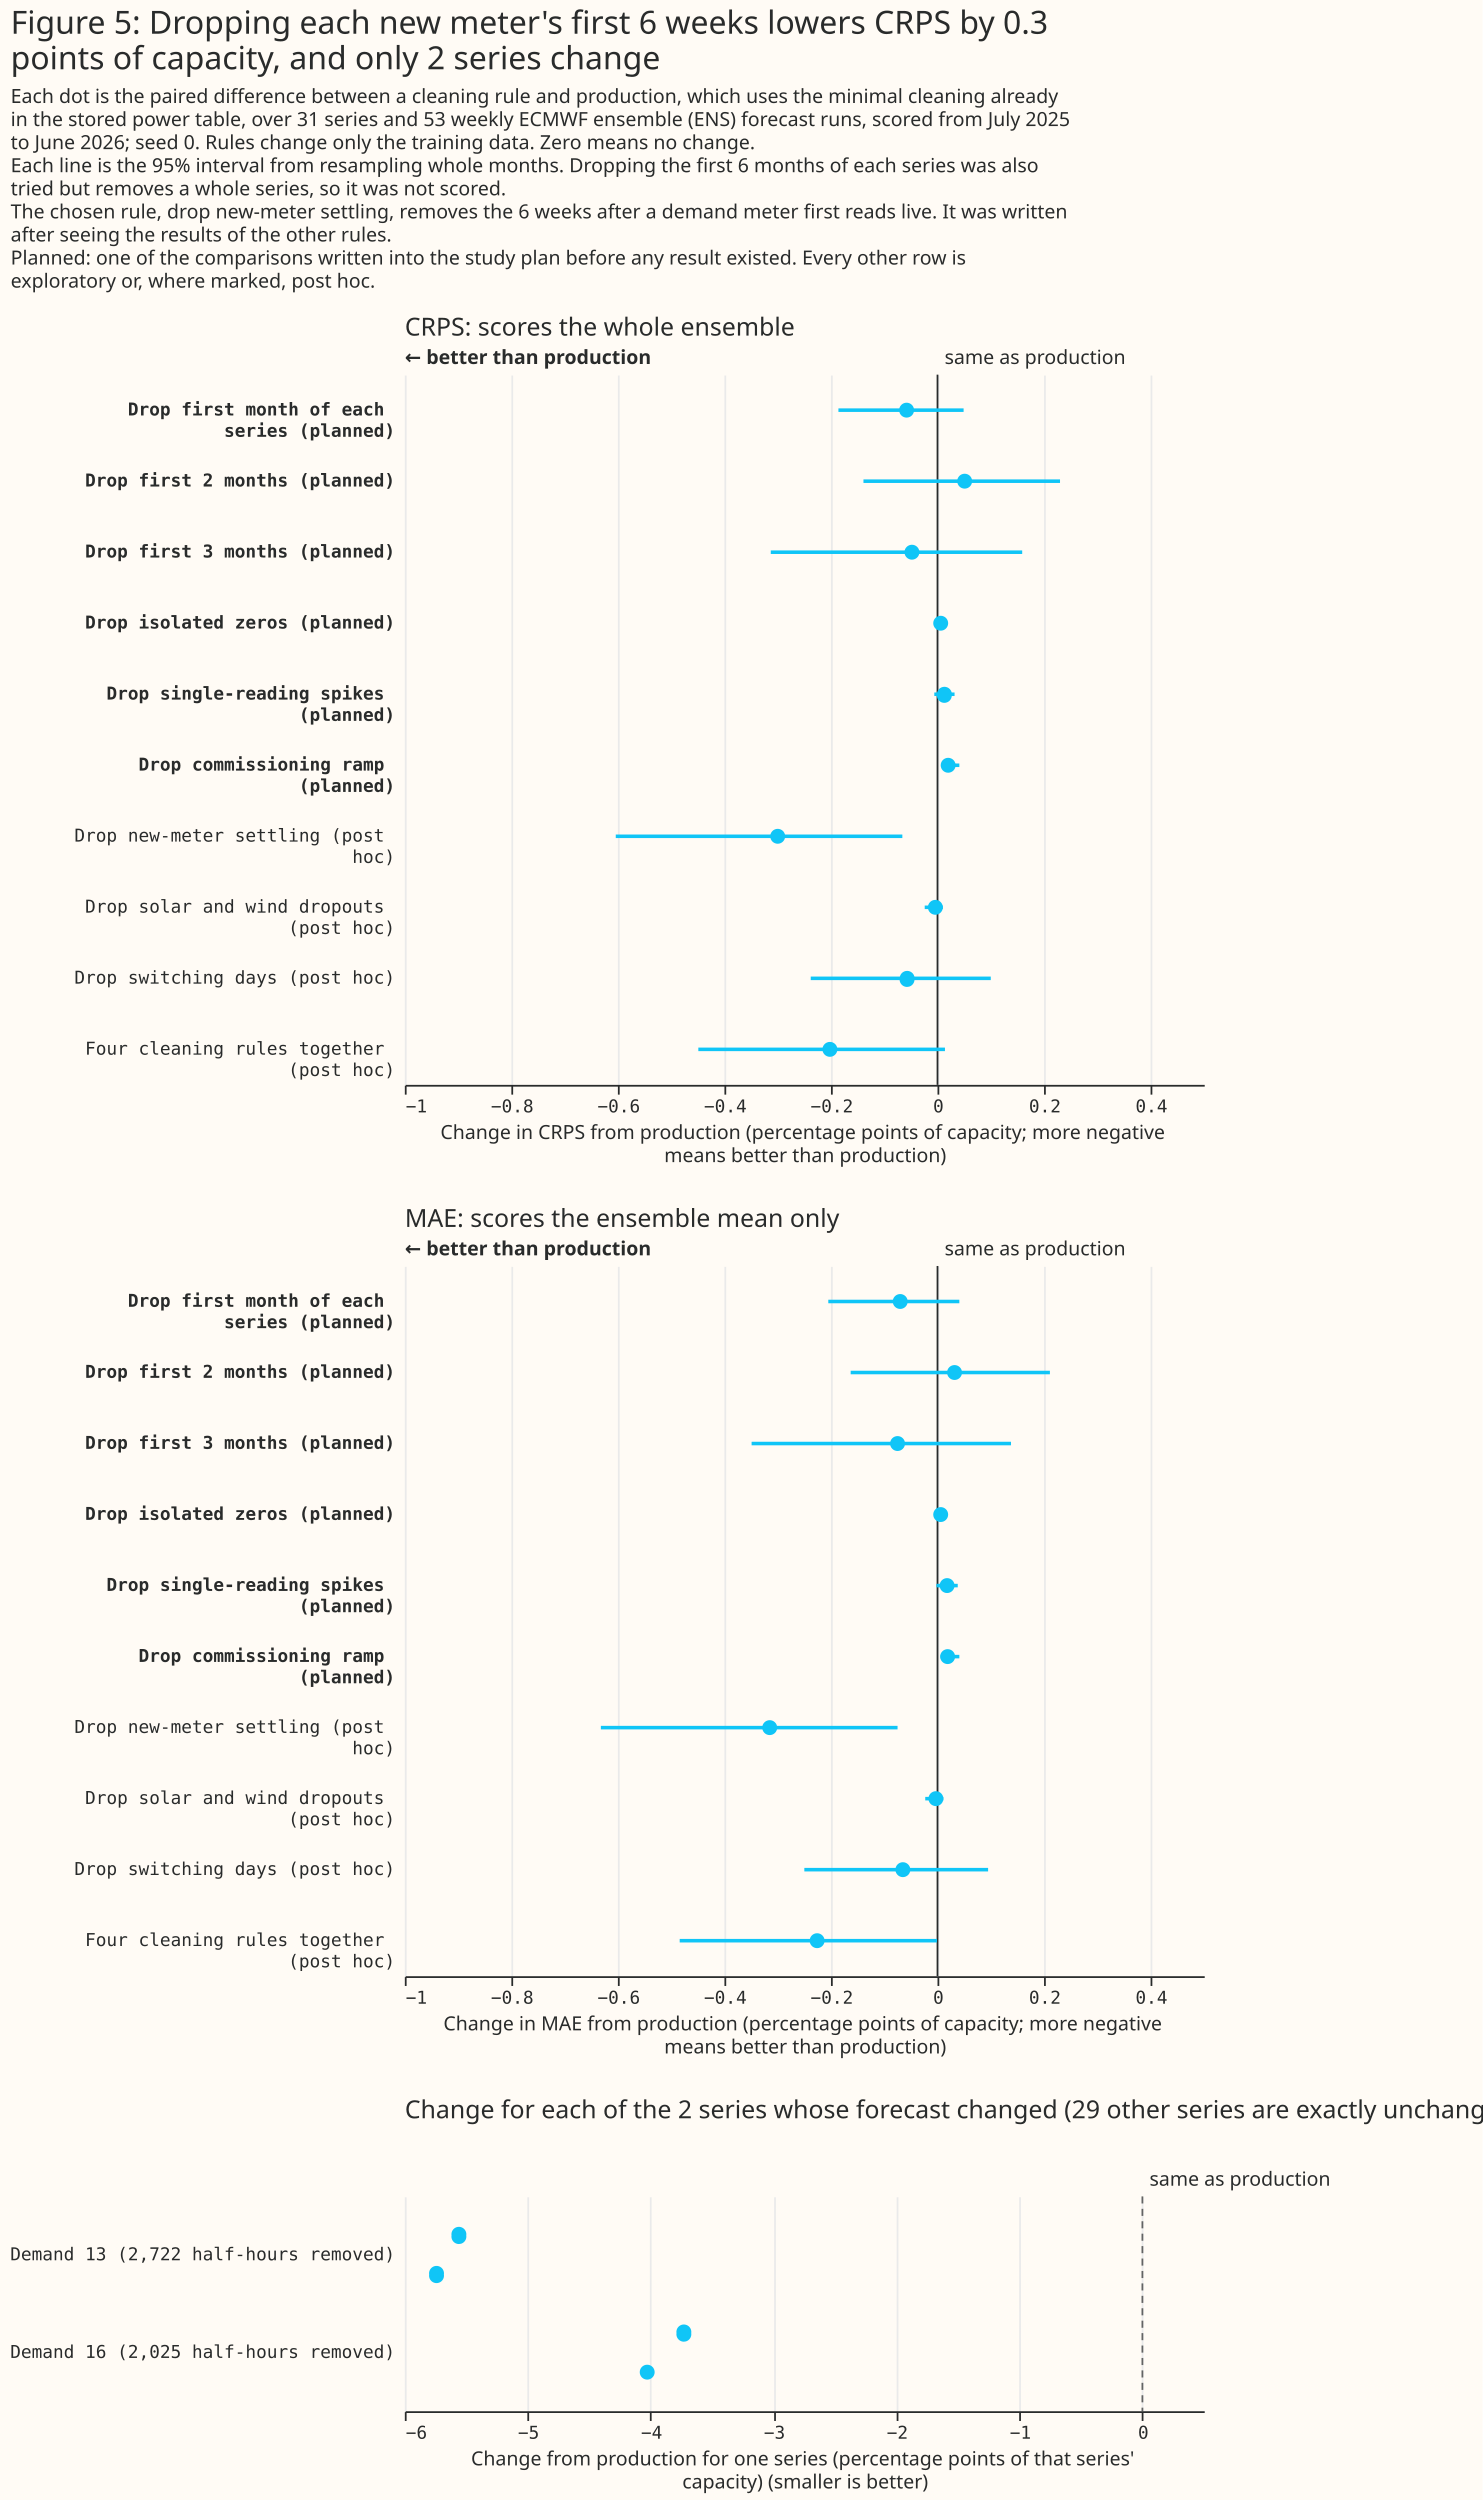
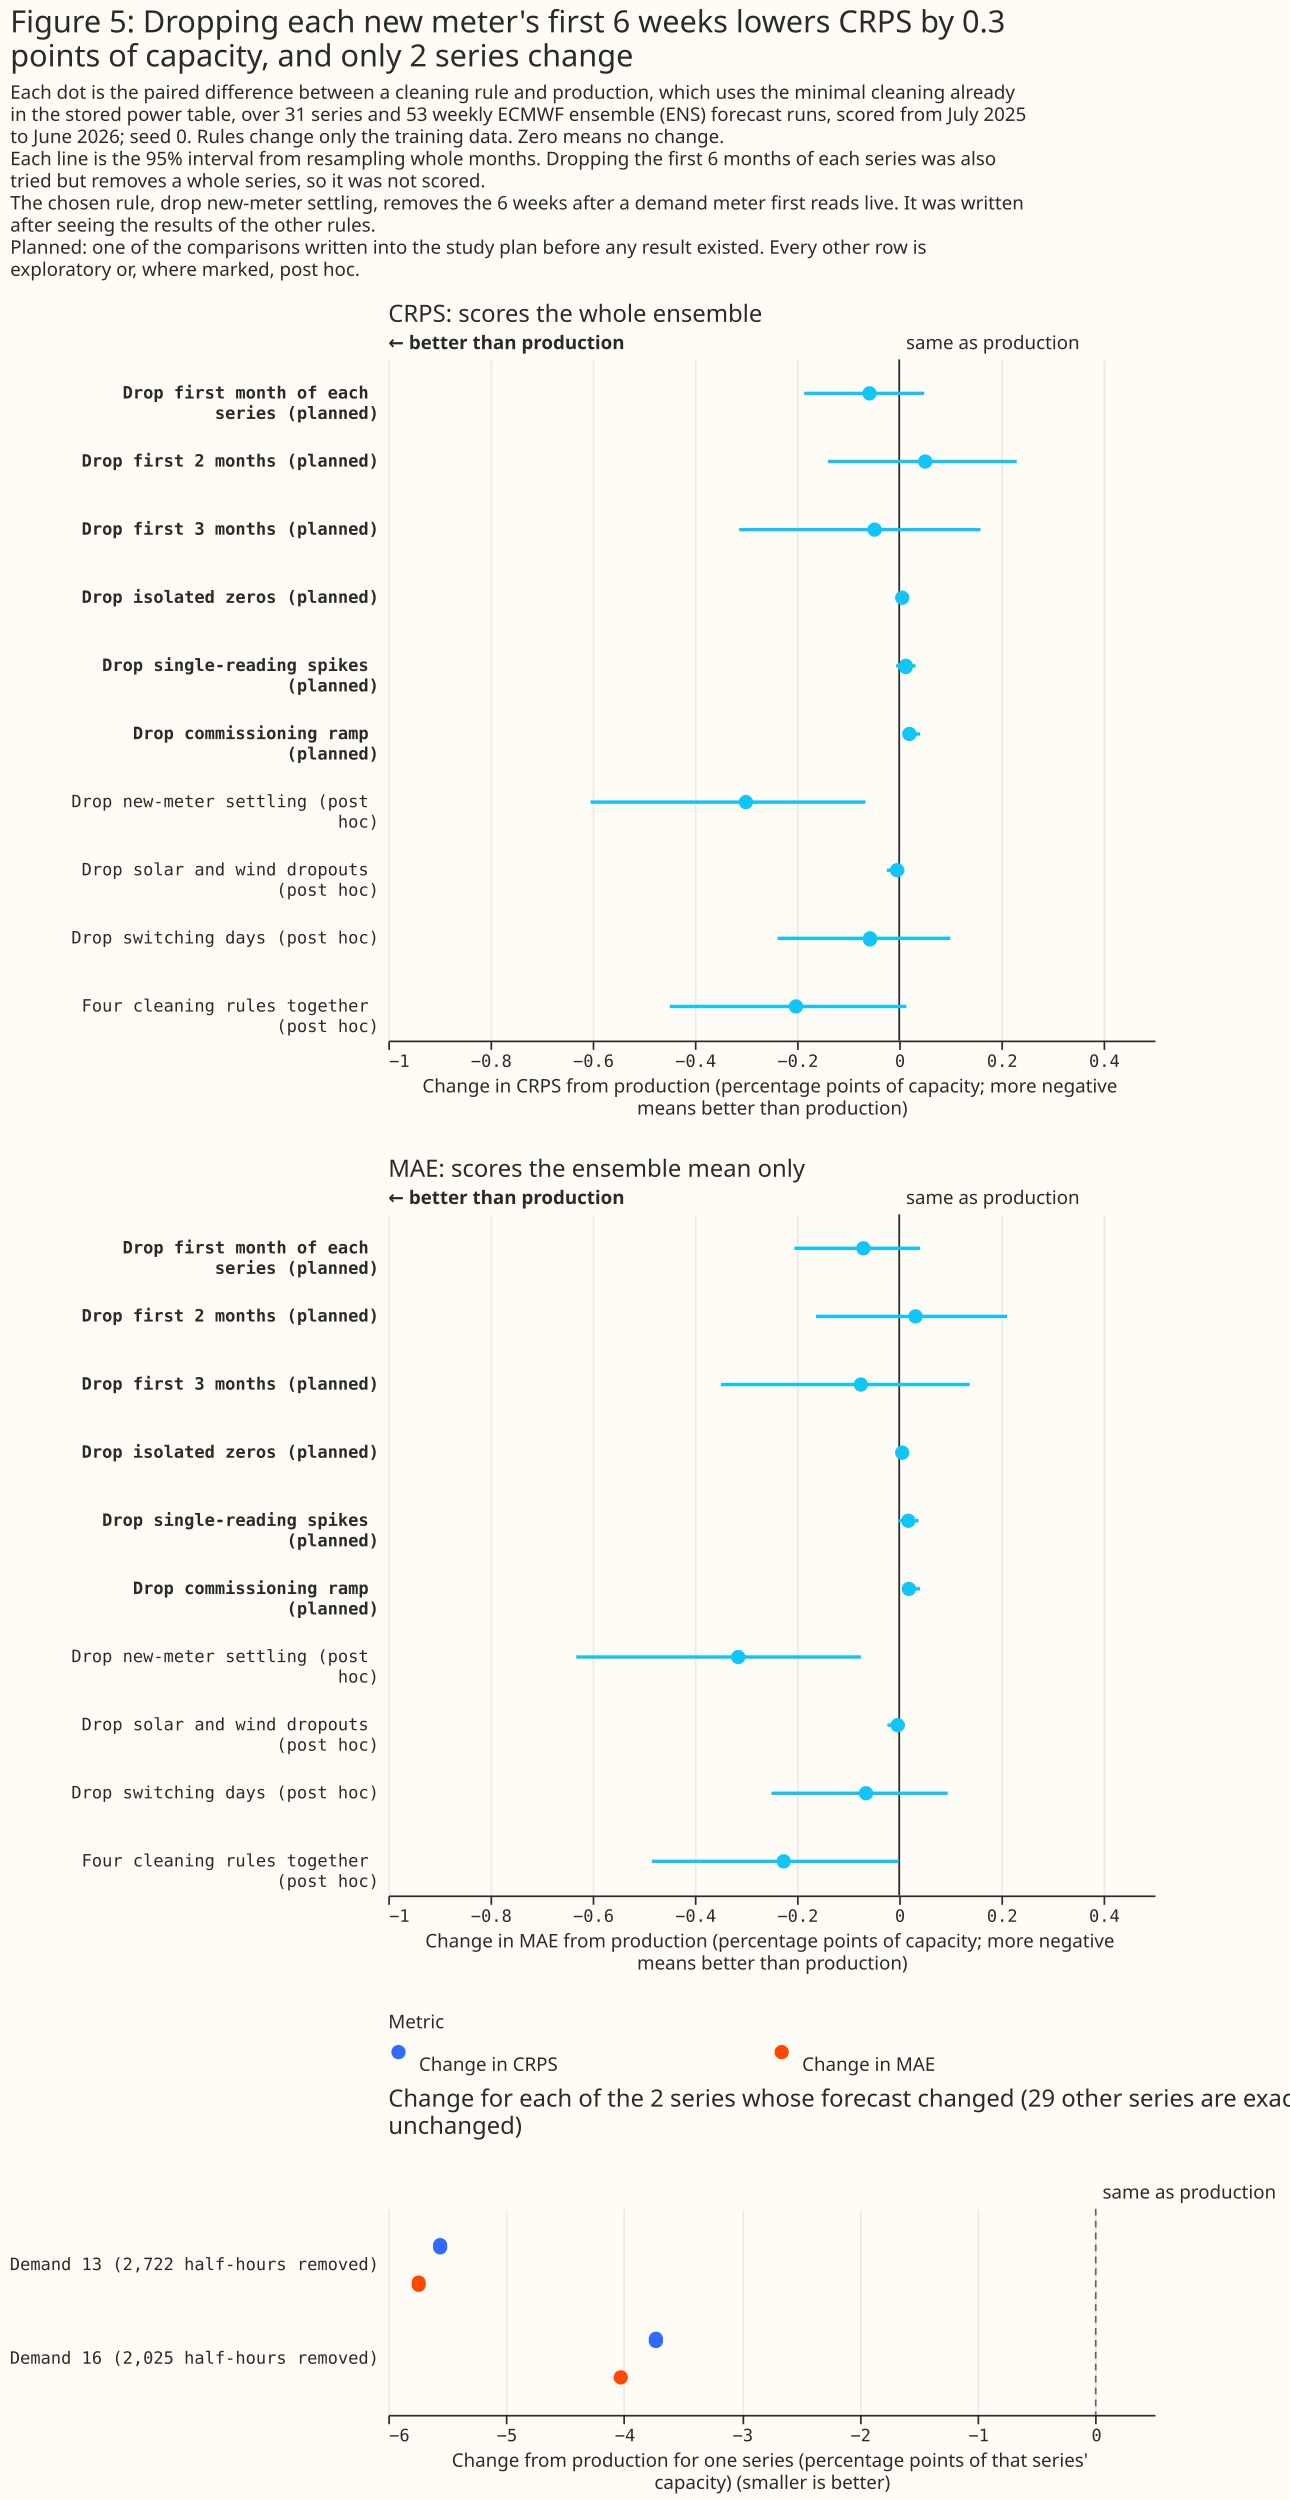
- <svg xmlns="http://www.w3.org/2000/svg" width="835" height="1408" class="marks" viewBox="0 0 835 1408">
-   <path fill="#fffbf5" d="M0 0h835v1408H0z" />
+ <svg xmlns="http://www.w3.org/2000/svg" width="757" height="1468" class="marks" viewBox="0 0 757 1468">
+   <path fill="#fffbf5" d="M0 0h757v1468H0z" />
  <g fill="none" stroke-miterlimit="10" aria-roledescription="group mark container" class="mark-group role-frame root">
    <path d="M228 211h450z" aria-hidden="true" class="background" />
    <g aria-roledescription="group mark container" class="mark-group role-scope concat_0_group">
      <path fill="#fffbf5" d="M228 211h450v400H228Z" aria-hidden="true" class="background" />
      <g aria-hidden="true" class="mark-group role-axis">
        <path stroke="#eaeaea" d="M228.5 611.5v-400m60 400v-400m60 400v-400m60 400v-400m60 400v-400m60 400v-400m60 400v-400m60 400v-400" class="mark-rule role-axis-grid" pointer-events="none" />
      </g>
      <g aria-label="X-axis titled 'Change in CRPS from production (percentage points of capacity; more negative means better than production)' for a linear scale with values from −1 to 0.5" aria-roledescription="axis" class="mark-group role-axis" pointer-events="none">
        <path stroke="#292b2b" d="M228.5 611.5v5m60-5v5m60-5v5m60-5v5m60-5v5m60-5v5m60-5v5m60-5v5" class="mark-rule role-axis-tick" />
        <g fill="#292b2b" class="mark-text role-axis-label" font-family="Matter Semi Mono, Roboto Mono, monospace" font-size="10">
          <text transform="translate(228.5 626.5)">−1</text>
          <text text-anchor="middle" transform="translate(288.5 626.5)">−0.8</text>
          <text text-anchor="middle" transform="translate(348.5 626.5)">−0.6</text>
          <text text-anchor="middle" transform="translate(408.5 626.5)">−0.4</text>
          <text text-anchor="middle" transform="translate(468.5 626.5)">−0.2</text>
          <text text-anchor="middle" transform="translate(528.5 626.5)">0</text>
          <text text-anchor="middle" transform="translate(588.5 626.5)">0.2</text>
          <text text-anchor="middle" transform="translate(648.5 626.5)">0.4</text>
        </g>
        <path stroke="#292b2b" d="M228.5 611.5h450" class="mark-rule role-axis-domain" />
        <text fill="#292b2b" class="mark-text role-axis-title" font-family="Matter XH, DM Sans, sans-serif" font-size="11" text-anchor="middle" transform="translate(453.5 641.5)">
          <tspan>Change in CRPS from production (percentage points of capacity; more negative</tspan>
          <tspan x="0" dy="13">means better than production)</tspan>
        </text>
      </g>
      <g aria-label="Y-axis for a discrete scale with 10 values: Drop first month of each series (planned), Drop first 2 months (planned), Drop first 3 months (planned), Drop isolated zeros (planned), Drop single-reading spikes (planned), ending with Four cleaning rules together (post hoc)" aria-roledescription="axis" class="mark-group role-axis">
        <g fill="#292b2b" class="mark-text role-axis-label" font-family="Matter Semi Mono, Roboto Mono, monospace" font-size="10" pointer-events="none" text-anchor="end">
          <text font-weight="bold" transform="translate(222.5 234)">
            <tspan>Drop first month of each</tspan>
            <tspan x="0" dy="12">series (planned)</tspan>
          </text>
          <text font-weight="bold" transform="translate(222.5 274)">Drop first 2 months (planned)</text>
          <text font-weight="bold" transform="translate(222.5 314)">Drop first 3 months (planned)</text>
          <text font-weight="bold" transform="translate(222.5 354)">Drop isolated zeros (planned)</text>
          <text font-weight="bold" transform="translate(222.5 394)">
            <tspan>Drop single-reading spikes</tspan>
            <tspan x="0" dy="12">(planned)</tspan>
          </text>
          <text font-weight="bold" transform="translate(222.5 434)">
            <tspan>Drop commissioning ramp</tspan>
            <tspan x="0" dy="12">(planned)</tspan>
          </text>
          <text transform="translate(222.5 474)">
            <tspan>Drop new-meter settling (post</tspan>
            <tspan x="0" dy="12">hoc)</tspan>
          </text>
          <text transform="translate(222.5 514)">
            <tspan>Drop solar and wind dropouts</tspan>
            <tspan x="0" dy="12">(post hoc)</tspan>
          </text>
          <text transform="translate(222.5 554)">Drop switching days (post hoc)</text>
          <text transform="translate(222.5 594)">
            <tspan>Four cleaning rules together</tspan>
            <tspan x="0" dy="12">(post hoc)</tspan>
          </text>
        </g>
      </g>
      <g aria-roledescription="rule mark container" class="mark-rule role-mark concat_0_layer_0_marks">
        <path stroke="#292b2b" d="M528 211v400" aria-label="x: 0" aria-roledescription="rule mark" />
      </g>
      <g aria-roledescription="text mark container" class="mark-text role-mark concat_0_layer_1_marks">
        <text fill="#292b2b" aria-label="x: 0" aria-roledescription="text mark" font-family="Matter XH, DM Sans, sans-serif" font-size="11" transform="translate(532 205)">same as production</text>
      </g>
      <g aria-roledescription="text mark container" class="mark-text role-mark concat_0_layer_2_marks">
        <text fill="#292b2b" aria-label="x: −1" aria-roledescription="text mark" font-family="Matter XH, DM Sans, sans-serif" font-size="11" font-weight="bold" transform="translate(228 205)">← better than production</text>
      </g>
      <g stroke="#10c5f7" stroke-width="2" aria-hidden="true" class="mark-rule role-mark concat_0_layer_3_marks" clip-path="url(#a)" transform="translate(228 211)">
        <path d="M244.2 20h70.5m-56.4 40H369m-162.9 40h141.6m-49.2 40h6.6m-6.9 40h11.4m-7.5 40h10.2m-193.5 40h161.4m12.6 40H303m-74.4 40H330m-164.7 40h138.9" />
      </g>
      <g fill="#10c5f7" aria-hidden="true" class="mark-symbol role-mark concat_0_layer_4_marks" clip-path="url(#b)" transform="translate(228 211)">
        <path d="M286.8 20a4.2 4.2 0 1 1-8.4 0 4.2 4.2 0 1 1 8.4 0m32.7 40a4.2 4.2 0 1 1-8.4 0 4.2 4.2 0 1 1 8.4 0m-29.7 40a4.2 4.2 0 1 1-8.4 0 4.2 4.2 0 1 1 8.4 0m16.2 40a4.2 4.2 0 1 1-8.4 0 4.2 4.2 0 1 1 8.4 0m2 40a4.2 4.2 0 1 1-8.3 0 4.2 4.2 0 1 1 8.4 0m2.1 40a4.2 4.2 0 1 1-8.4 0 4.2 4.2 0 1 1 8.4 0m-96 40a4.2 4.2 0 1 1-8.4 0 4.2 4.2 0 1 1 8.4 0m88.8 40a4.2 4.2 0 1 1-8.4 0 4.2 4.2 0 1 1 8.4 0m-16 40a4.2 4.2 0 1 1-8.3 0 4.2 4.2 0 1 1 8.4 0m-43.5 40a4.2 4.2 0 1 1-8.4 0 4.2 4.2 0 1 1 8.4 0" />
      </g>
      <g class="mark-group role-title">
        <text fill="#292b2b" aria-label="Title text 'CRPS: scores the whole ensemble'" aria-roledescription="title" class="mark-text role-title-text" font-family="Matter XH, DM Sans, sans-serif" font-size="14" pointer-events="none" transform="translate(228 189)">CRPS: scores the whole ensemble</text>
      </g>
    </g>
    <g aria-roledescription="group mark container" class="mark-group role-scope concat_1_group">
      <path fill="#fffbf5" d="M228 713h450v400H228Z" aria-hidden="true" class="background" />
      <g aria-hidden="true" class="mark-group role-axis">
        <path stroke="#eaeaea" d="M228.5 1113.5v-400m60 400v-400m60 400v-400m60 400v-400m60 400v-400m60 400v-400m60 400v-400m60 400v-400" class="mark-rule role-axis-grid" pointer-events="none" />
      </g>
      <g aria-label="X-axis titled 'Change in MAE from production (percentage points of capacity; more negative means better than production)' for a linear scale with values from −1 to 0.5" aria-roledescription="axis" class="mark-group role-axis" pointer-events="none">
        <path stroke="#292b2b" d="M228.5 1113.5v5m60-5v5m60-5v5m60-5v5m60-5v5m60-5v5m60-5v5m60-5v5" class="mark-rule role-axis-tick" />
        <g fill="#292b2b" class="mark-text role-axis-label" font-family="Matter Semi Mono, Roboto Mono, monospace" font-size="10">
          <text transform="translate(228.5 1128.5)">−1</text>
          <text text-anchor="middle" transform="translate(288.5 1128.5)">−0.8</text>
          <text text-anchor="middle" transform="translate(348.5 1128.5)">−0.6</text>
          <text text-anchor="middle" transform="translate(408.5 1128.5)">−0.4</text>
          <text text-anchor="middle" transform="translate(468.5 1128.5)">−0.2</text>
          <text text-anchor="middle" transform="translate(528.5 1128.5)">0</text>
          <text text-anchor="middle" transform="translate(588.5 1128.5)">0.2</text>
          <text text-anchor="middle" transform="translate(648.5 1128.5)">0.4</text>
        </g>
        <path stroke="#292b2b" d="M228.5 1113.5h450" class="mark-rule role-axis-domain" />
        <text fill="#292b2b" class="mark-text role-axis-title" font-family="Matter XH, DM Sans, sans-serif" font-size="11" text-anchor="middle" transform="translate(453.5 1143.5)">
          <tspan>Change in MAE from production (percentage points of capacity; more negative</tspan>
          <tspan x="0" dy="13">means better than production)</tspan>
        </text>
      </g>
      <g aria-label="Y-axis for a discrete scale with 10 values: Drop first month of each series (planned), Drop first 2 months (planned), Drop first 3 months (planned), Drop isolated zeros (planned), Drop single-reading spikes (planned), ending with Four cleaning rules together (post hoc)" aria-roledescription="axis" class="mark-group role-axis">
        <g fill="#292b2b" class="mark-text role-axis-label" font-family="Matter Semi Mono, Roboto Mono, monospace" font-size="10" pointer-events="none" text-anchor="end">
          <text font-weight="bold" transform="translate(222.5 736)">
            <tspan>Drop first month of each</tspan>
            <tspan x="0" dy="12">series (planned)</tspan>
          </text>
          <text font-weight="bold" transform="translate(222.5 776)">Drop first 2 months (planned)</text>
          <text font-weight="bold" transform="translate(222.5 816)">Drop first 3 months (planned)</text>
          <text font-weight="bold" transform="translate(222.5 856)">Drop isolated zeros (planned)</text>
          <text font-weight="bold" transform="translate(222.5 896)">
            <tspan>Drop single-reading spikes</tspan>
            <tspan x="0" dy="12">(planned)</tspan>
          </text>
          <text font-weight="bold" transform="translate(222.5 936)">
            <tspan>Drop commissioning ramp</tspan>
            <tspan x="0" dy="12">(planned)</tspan>
          </text>
          <text transform="translate(222.5 976)">
            <tspan>Drop new-meter settling (post</tspan>
            <tspan x="0" dy="12">hoc)</tspan>
          </text>
          <text transform="translate(222.5 1016)">
            <tspan>Drop solar and wind dropouts</tspan>
            <tspan x="0" dy="12">(post hoc)</tspan>
          </text>
          <text transform="translate(222.5 1056)">Drop switching days (post hoc)</text>
          <text transform="translate(222.5 1096)">
            <tspan>Four cleaning rules together</tspan>
            <tspan x="0" dy="12">(post hoc)</tspan>
          </text>
        </g>
      </g>
      <g aria-roledescription="rule mark container" class="mark-rule role-mark concat_1_layer_0_marks">
        <path stroke="#292b2b" d="M528 713v400" aria-label="x: 0" aria-roledescription="rule mark" />
      </g>
      <g aria-roledescription="text mark container" class="mark-text role-mark concat_1_layer_1_marks">
        <text fill="#292b2b" aria-label="x: 0" aria-roledescription="text mark" font-family="Matter XH, DM Sans, sans-serif" font-size="11" transform="translate(532 707)">same as production</text>
      </g>
      <g aria-roledescription="text mark container" class="mark-text role-mark concat_1_layer_2_marks">
        <text fill="#292b2b" aria-label="x: −1" aria-roledescription="text mark" font-family="Matter XH, DM Sans, sans-serif" font-size="11" font-weight="bold" transform="translate(228 707)">← better than production</text>
      </g>
      <g stroke="#10c5f7" stroke-width="2" aria-hidden="true" class="mark-rule role-mark concat_1_layer_3_marks" clip-path="url(#c)" transform="translate(228 713)">
        <path d="M238.5 20h73.8m-61.2 40h112.2m-168 40h146.1m-42.6 40h6.3m-5.7 40h12m-9.6 40h10.5m-201.9 40h167.1m15.6 40h10.2M225 340h103.5m-173.7 40h144.9" />
      </g>
      <g fill="#10c5f7" aria-hidden="true" class="mark-symbol role-mark concat_1_layer_4_marks" clip-path="url(#d)" transform="translate(228 713)">
        <path d="M283.2 20a4.2 4.2 0 1 1-8.4 0 4.2 4.2 0 1 1 8.4 0m30.6 40a4.2 4.2 0 1 1-8.4 0 4.2 4.2 0 1 1 8.4 0m-32.1 40a4.2 4.2 0 1 1-8.4 0 4.2 4.2 0 1 1 8.4 0m24.3 40a4.2 4.2 0 1 1-8.4 0 4.2 4.2 0 1 1 8.4 0m3.6 40a4.2 4.2 0 1 1-8.4 0 4.2 4.2 0 1 1 8.4 0m.3 40a4.2 4.2 0 1 1-8.4 0 4.2 4.2 0 1 1 8.4 0m-100.2 40a4.2 4.2 0 1 1-8.4 0 4.2 4.2 0 1 1 8.4 0m93.6 40a4.2 4.2 0 1 1-8.4 0 4.2 4.2 0 1 1 8.4 0m-18.6 40a4.2 4.2 0 1 1-8.4 0 4.2 4.2 0 1 1 8.4 0m-48.3 40a4.2 4.2 0 1 1-8.4 0 4.2 4.2 0 1 1 8.4 0" />
      </g>
      <g class="mark-group role-title">
        <text fill="#292b2b" aria-label="Title text 'MAE: scores the ensemble mean only'" aria-roledescription="title" class="mark-text role-title-text" font-family="Matter XH, DM Sans, sans-serif" font-size="14" pointer-events="none" transform="translate(228 691)">MAE: scores the ensemble mean only</text>
      </g>
    </g>
    <g aria-roledescription="group mark container" class="mark-group role-scope concat_2_group">
-       <path fill="#fffbf5" d="M228 1237h450v121H228Z" aria-hidden="true" class="background" />
-       <g aria-hidden="true" class="mark-group role-axis">
-         <path stroke="#eaeaea" d="M228.5 1358.5v-121m69 121v-121m69 121v-121m70 121v-121m69 121v-121m69 121v-121m69 121v-121" class="mark-rule role-axis-grid" pointer-events="none" />
-       </g>
-       <g aria-label="X-axis titled 'Change from production for one series (percentage points of that series' capacity) (smaller is better)' for a linear scale with values from −6 to 0.5" aria-roledescription="axis" class="mark-group role-axis" pointer-events="none">
-         <path stroke="#292b2b" d="M228.5 1358.5v5m69-5v5m69-5v5m70-5v5m69-5v5m69-5v5m69-5v5" class="mark-rule role-axis-tick" />
-         <g fill="#292b2b" class="mark-text role-axis-label" font-family="Matter Semi Mono, Roboto Mono, monospace" font-size="10">
-           <text transform="translate(228.5 1373.5)">−6</text>
-           <text text-anchor="middle" transform="translate(297.7 1373.5)">−5</text>
-           <text text-anchor="middle" transform="translate(367 1373.5)">−4</text>
-           <text text-anchor="middle" transform="translate(436.2 1373.5)">−3</text>
-           <text text-anchor="middle" transform="translate(505.4 1373.5)">−2</text>
-           <text text-anchor="middle" transform="translate(574.7 1373.5)">−1</text>
-           <text text-anchor="middle" transform="translate(643.9 1373.5)">0</text>
-         </g>
-         <path stroke="#292b2b" d="M228.5 1358.5h450" class="mark-rule role-axis-domain" />
-         <text fill="#292b2b" class="mark-text role-axis-title" font-family="Matter XH, DM Sans, sans-serif" font-size="11" text-anchor="middle" transform="translate(453.5 1388.5)">
-           <tspan>Change from production for one series (percentage points of that series'</tspan>
-           <tspan x="0" dy="13">capacity) (smaller is better)</tspan>
-         </text>
-       </g>
-       <g aria-label="Y-axis for a discrete scale with 2 values: Demand 13 (2,722 half-hours removed), Demand 16 (2,025 half-hours removed)" aria-roledescription="axis" class="mark-group role-axis">
-         <g fill="#292b2b" class="mark-text role-axis-label" font-family="Matter Semi Mono, Roboto Mono, monospace" font-size="10" pointer-events="none" text-anchor="end">
-           <text transform="translate(222.5 1273)">Demand 13 (2,722 half-hours removed)</text>
-           <text transform="translate(222.5 1328)">Demand 16 (2,025 half-hours removed)</text>
-         </g>
-       </g>
-       <g fill="#10c5f7" aria-hidden="true" class="mark-symbol role-mark concat_2_layer_0_marks" clip-path="url(#e)" transform="translate(228 1237)">
-         <path d="M34.6 22a4.2 4.2 0 1 1-8.3 0 4.2 4.2 0 1 1 8.3 0m126.7 55a4.2 4.2 0 1 1-8.3 0 4.2 4.2 0 1 1 8.3 0M22 44a4.2 4.2 0 1 1-8.3 0 4.2 4.2 0 1 1 8.3 0m118.7 55a4.2 4.2 0 1 1-8.4 0 4.2 4.2 0 1 1 8.4 0" />
-       </g>
-       <g aria-roledescription="rule mark container" class="mark-rule role-mark concat_2_layer_1_marks">
-         <path stroke="#292b2b" stroke-dasharray="4,3" d="M643.4 1237v121" aria-label="x: 0" aria-roledescription="rule mark" opacity=".7" />
-       </g>
-       <g aria-roledescription="text mark container" class="mark-text role-mark concat_2_layer_2_marks">
-         <text fill="#292b2b" aria-label="x: 0" aria-roledescription="text mark" font-family="Matter XH, DM Sans, sans-serif" font-size="11" transform="translate(647.4 1231)">same as production</text>
-       </g>
-       <g class="mark-group role-title">
-         <text fill="#292b2b" aria-label="Title text 'Change for each of the 2 series whose forecast changed (29 other series are exactly unchanged)'" aria-roledescription="title" class="mark-text role-title-text" font-family="Matter XH, DM Sans, sans-serif" font-size="14" pointer-events="none" transform="translate(228 1193)">Change for each of the 2 series whose forecast changed (29 other series are exactly unchanged)</text>
+       <g aria-roledescription="group mark container" class="mark-group role-scope concat_2_concat_0_group">
+         <path fill="#fffbf5" d="M228 1197h450v16H228Z" aria-hidden="true" class="background" />
+         <g aria-roledescription="symbol mark container" class="mark-symbol role-mark concat_2_concat_0_layer_0_marks">
+           <path fill="#306bff" d="M238.2 1205a4.2 4.2 0 1 1-8.4 0 4.2 4.2 0 1 1 8.4 0" aria-label="x: 6; colour: #306BFF; shape: circle" aria-roledescription="point" />
+           <path fill="#ff4901" d="M463.2 1205a4.2 4.2 0 1 1-8.4 0 4.2 4.2 0 1 1 8.4 0" aria-label="x: 231; colour: #FF4901; shape: circle" aria-roledescription="point" />
+         </g>
+         <g fill="#292b2b" aria-roledescription="text mark container" class="mark-text role-mark concat_2_concat_0_layer_2_marks" font-family="Matter XH, DM Sans, sans-serif" font-size="11">
+           <text aria-label="x: 6; label: Change in CRPS" aria-roledescription="text mark" transform="translate(246 1216)">Change in CRPS</text>
+           <text aria-label="x: 231; label: Change in MAE" aria-roledescription="text mark" transform="translate(471 1216)">Change in MAE</text>
+         </g>
+         <g class="mark-group role-title">
+           <text fill="#292b2b" aria-label="Title text 'Metric'" aria-roledescription="title" class="mark-text role-title-text" font-family="Matter XH, DM Sans, sans-serif" font-size="11" pointer-events="none" transform="translate(228 1191)">Metric</text>
+         </g>
+       </g>
+       <g aria-roledescription="group mark container" class="mark-group role-scope concat_2_concat_1_group">
+         <path fill="#fffbf5" d="M228 1297h450v121H228Z" aria-hidden="true" class="background" />
+         <g aria-hidden="true" class="mark-group role-axis">
+           <path stroke="#eaeaea" d="M228.5 1418.5v-121m69 121v-121m69 121v-121m70 121v-121m69 121v-121m69 121v-121m69 121v-121" class="mark-rule role-axis-grid" pointer-events="none" />
+         </g>
+         <g aria-label="X-axis titled 'Change from production for one series (percentage points of that series' capacity) (smaller is better)' for a linear scale with values from −6 to 0.5" aria-roledescription="axis" class="mark-group role-axis" pointer-events="none">
+           <path stroke="#292b2b" d="M228.5 1418.5v5m69-5v5m69-5v5m70-5v5m69-5v5m69-5v5m69-5v5" class="mark-rule role-axis-tick" />
+           <g fill="#292b2b" class="mark-text role-axis-label" font-family="Matter Semi Mono, Roboto Mono, monospace" font-size="10">
+             <text transform="translate(228.5 1433.5)">−6</text>
+             <text text-anchor="middle" transform="translate(297.7 1433.5)">−5</text>
+             <text text-anchor="middle" transform="translate(367 1433.5)">−4</text>
+             <text text-anchor="middle" transform="translate(436.2 1433.5)">−3</text>
+             <text text-anchor="middle" transform="translate(505.4 1433.5)">−2</text>
+             <text text-anchor="middle" transform="translate(574.7 1433.5)">−1</text>
+             <text text-anchor="middle" transform="translate(643.9 1433.5)">0</text>
+           </g>
+           <path stroke="#292b2b" d="M228.5 1418.5h450" class="mark-rule role-axis-domain" />
+           <text fill="#292b2b" class="mark-text role-axis-title" font-family="Matter XH, DM Sans, sans-serif" font-size="11" text-anchor="middle" transform="translate(453.5 1448.5)">
+             <tspan>Change from production for one series (percentage points of that series'</tspan>
+             <tspan x="0" dy="13">capacity) (smaller is better)</tspan>
+           </text>
+         </g>
+         <g aria-label="Y-axis for a discrete scale with 2 values: Demand 13 (2,722 half-hours removed), Demand 16 (2,025 half-hours removed)" aria-roledescription="axis" class="mark-group role-axis">
+           <g fill="#292b2b" class="mark-text role-axis-label" font-family="Matter Semi Mono, Roboto Mono, monospace" font-size="10" pointer-events="none" text-anchor="end">
+             <text transform="translate(222.5 1333)">Demand 13 (2,722 half-hours removed)</text>
+             <text transform="translate(222.5 1388)">Demand 16 (2,025 half-hours removed)</text>
+           </g>
+         </g>
+         <g aria-hidden="true" class="mark-symbol role-mark concat_2_concat_1_layer_0_marks" clip-path="url(#e)" transform="translate(228 1297)">
+           <path fill="#306bff" d="M34.6 22a4.2 4.2 0 1 1-8.3 0 4.2 4.2 0 1 1 8.3 0m126.7 55a4.2 4.2 0 1 1-8.3 0 4.2 4.2 0 1 1 8.3 0" />
+           <path fill="#ff4901" d="M22 44a4.2 4.2 0 1 1-8.3 0 4.2 4.2 0 1 1 8.3 0m118.7 55a4.2 4.2 0 1 1-8.4 0 4.2 4.2 0 1 1 8.4 0" />
+         </g>
+         <g aria-roledescription="rule mark container" class="mark-rule role-mark concat_2_concat_1_layer_1_marks">
+           <path stroke="#292b2b" stroke-dasharray="4,3" d="M643.4 1297v121" aria-label="x: 0" aria-roledescription="rule mark" opacity=".7" />
+         </g>
+         <g aria-roledescription="text mark container" class="mark-text role-mark concat_2_concat_1_layer_2_marks">
+           <text fill="#292b2b" aria-label="x: 0" aria-roledescription="text mark" font-family="Matter XH, DM Sans, sans-serif" font-size="11" transform="translate(647.4 1291)">same as production</text>
+         </g>
+         <g class="mark-group role-title">
+           <text fill="#292b2b" aria-label="Title text 'Change for each of the 2 series whose forecast changed (29 other series are exactly unchanged)'" aria-roledescription="title" class="mark-text role-title-text" font-family="Matter XH, DM Sans, sans-serif" font-size="14" pointer-events="none" transform="translate(228 1237)">
+             <tspan>Change for each of the 2 series whose forecast changed (29 other series are exactly</tspan>
+             <tspan x="0" dy="16">unchanged)</tspan>
+           </text>
+         </g>
      </g>
    </g>
    <g fill="#292b2b" class="mark-group role-title" font-family="Matter XH, DM Sans, sans-serif" pointer-events="none">
      <text aria-label="Title text 'Figure 5: Dropping each new meter's first 6 weeks lowers CRPS by 0.3 points of capacity, and only 2 series change'" aria-roledescription="title" class="mark-text role-title-text" font-size="18" transform="translate(6 19)">
        <tspan>Figure 5: Dropping each new meter's first 6 weeks lowers CRPS by 0.3</tspan>
        <tspan x="0" dy="20">points of capacity, and only 2 series change</tspan>
      </text>
      <text aria-label="Subtitle text 'Each dot is the paired difference between a cleaning rule and production, which uses the minimal cleaning already in the stored power table, over 31 series and 53 weekly ECMWF ensemble (ENS) forecast runs, scored from July 2025 to June 2026; seed 0. Rules change only the training data. Zero means no change. Each line is the 95% interval from resampling whole months. Dropping the first 6 months of each series was also tried but removes a whole series, so it was not scored. The chosen rule, drop new-meter settling, removes the 6 weeks after a demand meter first reads live. It was written after seeing the results of the other rules. Planned: one of the comparisons written into the study plan before any result existed. Every other row is exploratory or, where marked, post hoc.'" aria-roledescription="subtitle" class="mark-text role-title-subtitle" font-size="11" transform="translate(6 58)">
        <tspan>Each dot is the paired difference between a cleaning rule and production, which uses the minimal cleaning already</tspan>
        <tspan x="0" dy="13">in the stored power table, over 31 series and 53 weekly ECMWF ensemble (ENS) forecast runs, scored from July 2025</tspan>
        <tspan x="0" dy="13">to June 2026; seed 0. Rules change only the training data. Zero means no change.</tspan>
        <tspan x="0" dy="13">Each line is the 95% interval from resampling whole months. Dropping the first 6 months of each series was also</tspan>
        <tspan x="0" dy="13">tried but removes a whole series, so it was not scored.</tspan>
        <tspan x="0" dy="13">The chosen rule, drop new-meter settling, removes the 6 weeks after a demand meter first reads live. It was written</tspan>
        <tspan x="0" dy="13">after seeing the results of the other rules.</tspan>
        <tspan x="0" dy="13">Planned: one of the comparisons written into the study plan before any result existed. Every other row is</tspan>
        <tspan x="0" dy="13">exploratory or, where marked, post hoc.</tspan>
      </text>
    </g>
  </g>
  <defs>
    <clipPath id="a">
      <path d="M0 0h450v400H0z" />
    </clipPath>
    <clipPath id="b">
      <path d="M0 0h450v400H0z" />
    </clipPath>
    <clipPath id="c">
      <path d="M0 0h450v400H0z" />
    </clipPath>
    <clipPath id="d">
      <path d="M0 0h450v400H0z" />
    </clipPath>
    <clipPath id="e">
      <path d="M0 0h450v121H0z" />
    </clipPath>
  </defs>
</svg>
